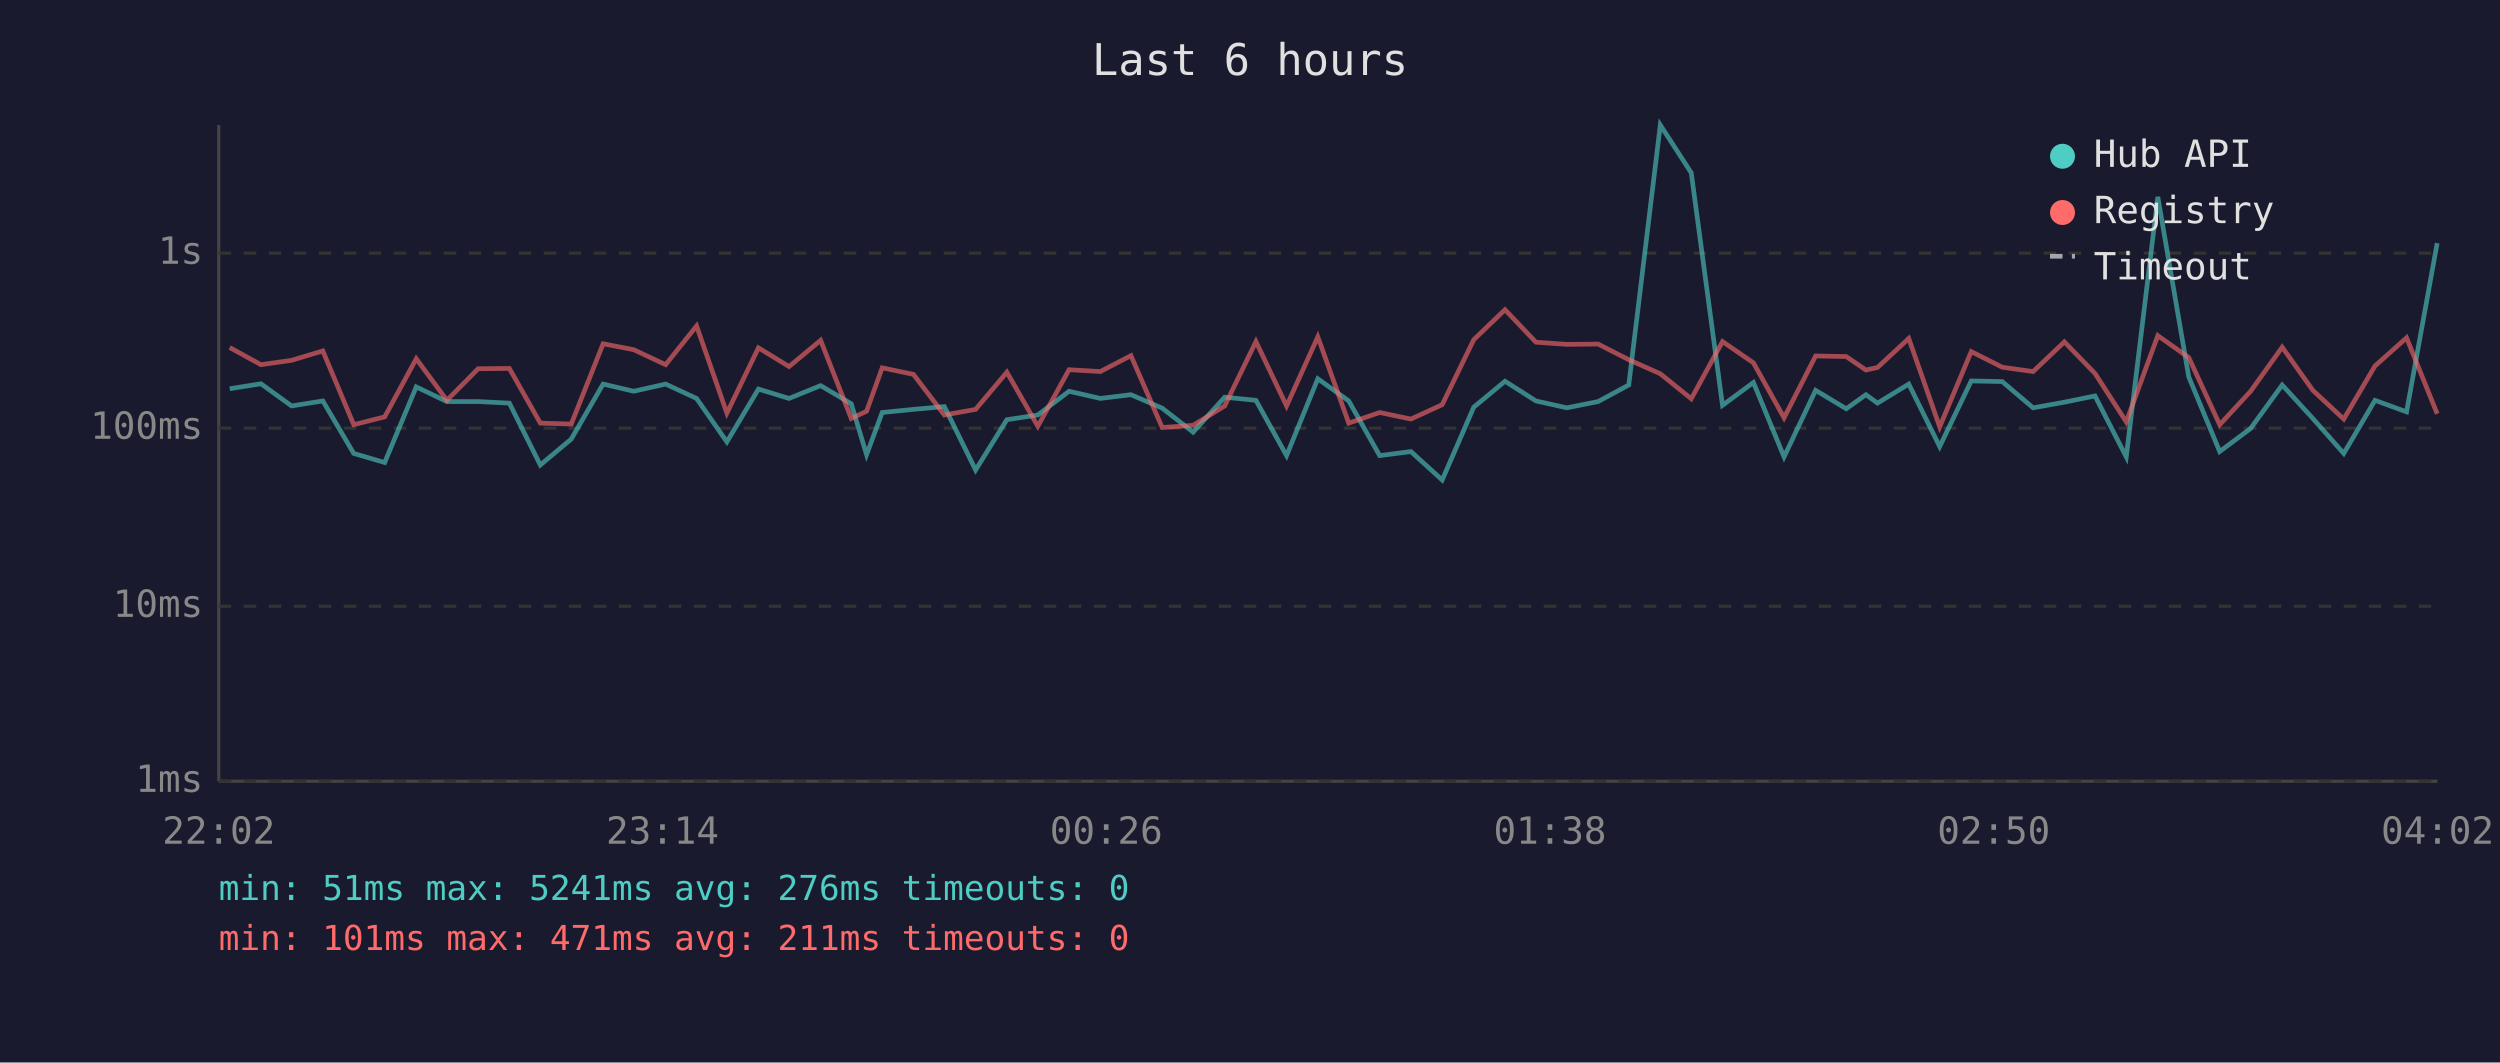
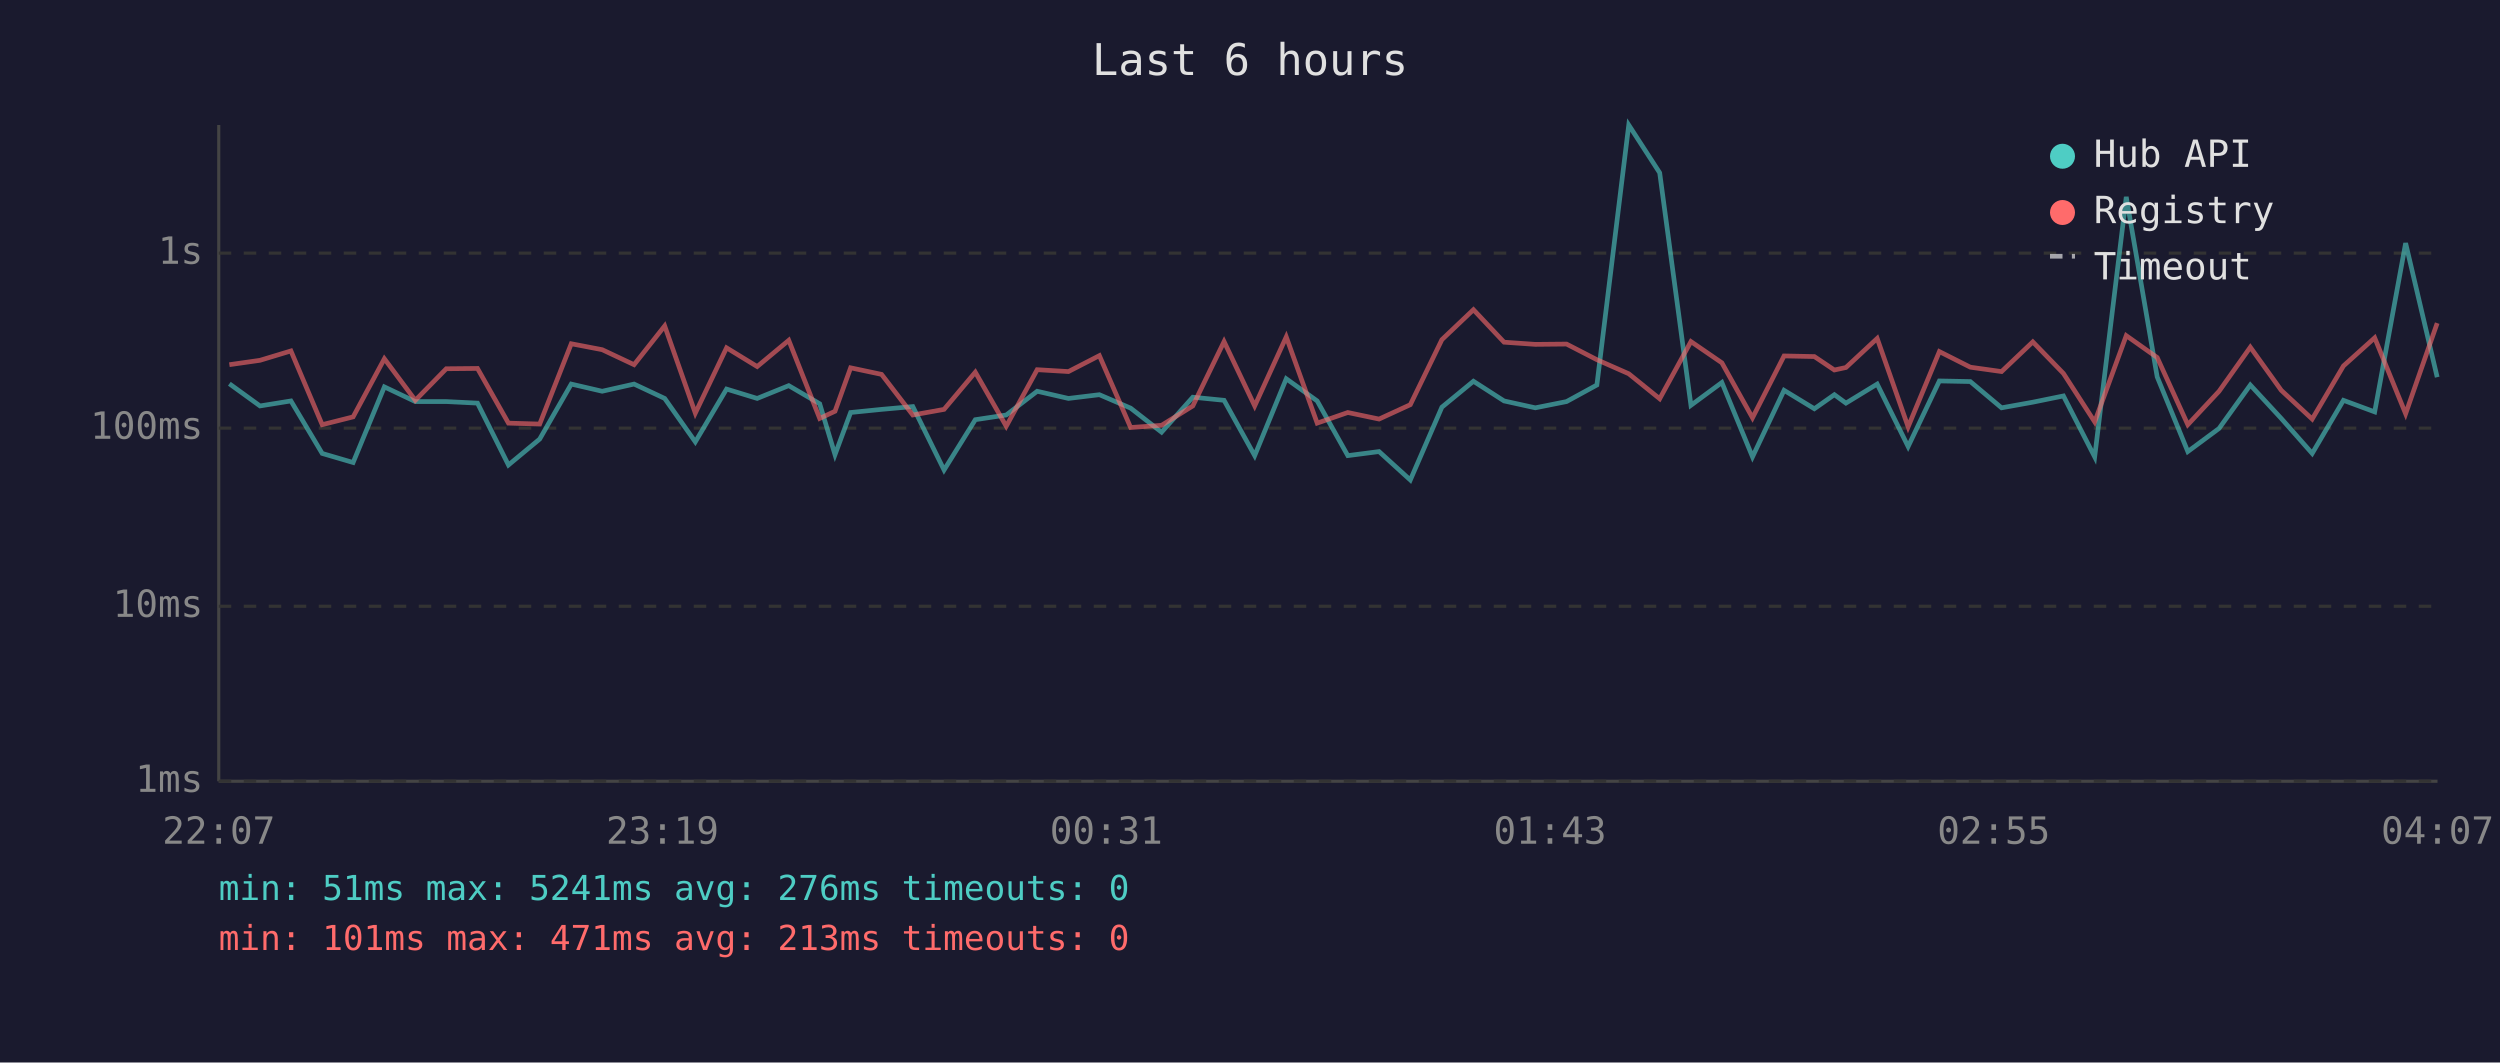
<svg xmlns="http://www.w3.org/2000/svg" viewBox="0 0 800 340" font-family="monospace" font-size="12">
  <rect width="800" height="340" fill="#1a1a2e" />
  <text x="400" y="24" fill="#e0e0e0" font-size="14" text-anchor="middle">Last 6 hours</text>
  <line x1="70" y1="40" x2="70" y2="250" stroke="#444" stroke-width="1" />
  <line x1="70" y1="250" x2="780" y2="250" stroke="#444" stroke-width="1" />
  <line x1="70" y1="250" x2="780" y2="250" stroke="#333" stroke-width="1" stroke-dasharray="4" />
  <text x="65" y="250" fill="#888" text-anchor="end" dominant-baseline="middle">1ms</text>
  <line x1="70" y1="194" x2="780" y2="194" stroke="#333" stroke-width="1" stroke-dasharray="4" />
  <text x="65" y="194" fill="#888" text-anchor="end" dominant-baseline="middle">10ms</text>
  <line x1="70" y1="137" x2="780" y2="137" stroke="#333" stroke-width="1" stroke-dasharray="4" />
  <text x="65" y="137" fill="#888" text-anchor="end" dominant-baseline="middle">100ms</text>
  <line x1="70" y1="81" x2="780" y2="81" stroke="#333" stroke-width="1" stroke-dasharray="4" />
  <text x="65" y="81" fill="#888" text-anchor="end" dominant-baseline="middle">1s</text>
-   <text x="70" y="270" fill="#888" text-anchor="middle">22:02</text>
-   <text x="212" y="270" fill="#888" text-anchor="middle">23:14</text>
-   <text x="354" y="270" fill="#888" text-anchor="middle">00:26</text>
-   <text x="496" y="270" fill="#888" text-anchor="middle">01:38</text>
-   <text x="638" y="270" fill="#888" text-anchor="middle">02:50</text>
-   <text x="780" y="270" fill="#888" text-anchor="middle">04:02</text>
-   <polyline points="73.5,124.4 83.5,122.8 93.3,129.9 103.3,128.3 113.2,145.1 123.1,148.0 133.2,123.8 143.0,128.5 153.0,128.5 163.0,129.0 172.9,148.8 182.8,140.5 193.0,122.9 202.8,125.2 213.0,122.9 222.9,127.5 232.6,141.4 242.7,124.5 252.5,127.5 262.6,123.4 272.4,129.2 277.3,145.5 282.3,132.0 292.3,131.0 302.2,130.1 312.2,150.4 322.2,134.3 332.1,132.8 342.1,125.2 352.1,127.5 361.9,126.3 371.9,130.6 381.8,138.3 391.9,127.1 401.9,128.1 411.7,145.8 421.7,121.2 431.6,128.3 441.5,145.8 451.5,144.5 461.5,153.6 471.6,130.3 481.6,122.0 491.5,128.3 501.4,130.5 511.4,128.5 521.2,123.2 531.3,40.0 541.2,55.3 551.2,129.7 561.1,122.4 570.9,146.2 581.0,124.9 590.8,130.8 597.1,126.3 600.8,129.0 610.8,122.9 620.7,142.9 630.8,121.9 640.7,122.1 650.6,130.5 660.6,128.7 670.4,126.7 680.4,146.2 690.5,63.0 700.4,120.6 710.3,144.5 720.2,137.1 730.3,123.2 740.1,133.9 750.0,145.1 760.0,128.1 770.1,131.8 779.9,77.8" fill="none" stroke="#4ecdc4" stroke-width="1.5" opacity="0.6" />
-   <polyline points="73.5,111.2 83.5,116.7 93.3,115.3 103.3,112.3 113.2,135.9 123.1,133.4 133.2,114.8 143.0,128.1 153.0,118.0 163.0,117.9 172.9,135.4 182.8,135.7 193.0,110.0 202.8,111.9 213.0,116.7 222.9,104.3 232.6,132.2 242.7,111.3 252.5,117.3 262.6,108.9 272.4,133.9 277.3,131.6 282.3,117.7 292.3,119.8 302.2,132.8 312.2,131.0 322.2,119.1 332.1,136.4 342.1,118.3 352.1,118.9 361.9,113.8 371.9,136.8 381.8,136.1 391.9,129.9 401.9,109.3 411.7,129.9 421.7,107.8 431.6,135.4 441.5,132.0 451.5,134.1 461.5,129.5 471.6,108.7 481.6,99.1 491.5,109.5 501.4,110.2 511.4,110.1 521.2,115.1 531.3,119.6 541.2,127.6 551.2,109.3 561.1,116.1 570.9,133.7 581.0,113.9 590.8,114.1 597.1,118.4 600.8,117.6 610.8,108.3 620.7,136.6 630.8,112.5 640.7,117.5 650.6,118.9 660.6,109.4 670.4,119.5 680.4,135.0 690.5,107.4 700.4,114.4 710.3,135.9 720.2,125.2 730.3,111.1 740.1,124.9 750.0,134.1 760.0,117.1 770.1,108.1 779.9,132.4" fill="none" stroke="#ff6b6b" stroke-width="1.5" opacity="0.6" />
+   <text x="70" y="270" fill="#888" text-anchor="middle">22:07</text>
+   <text x="212" y="270" fill="#888" text-anchor="middle">23:19</text>
+   <text x="354" y="270" fill="#888" text-anchor="middle">00:31</text>
+   <text x="496" y="270" fill="#888" text-anchor="middle">01:43</text>
+   <text x="638" y="270" fill="#888" text-anchor="middle">02:55</text>
+   <text x="780" y="270" fill="#888" text-anchor="middle">04:07</text>
+   <polyline points="73.4,122.8 83.2,129.9 93.1,128.3 103.1,145.1 113.0,148.0 123.0,123.8 132.9,128.5 142.8,128.5 152.8,129.0 162.7,148.8 172.7,140.5 182.8,122.9 192.7,125.2 202.9,122.9 212.7,127.5 222.5,141.4 232.5,124.5 242.3,127.5 252.4,123.4 262.3,129.2 267.2,145.5 272.2,132.0 282.1,131.0 292.1,130.1 302.1,150.4 312.1,134.3 322.0,132.8 331.9,125.2 341.9,127.5 351.8,126.3 361.8,130.6 371.7,138.3 381.7,127.1 391.7,128.1 401.5,145.8 411.6,121.2 421.5,128.3 431.3,145.8 441.3,144.5 451.3,153.6 461.4,130.3 471.5,122.0 481.3,128.3 491.3,130.5 501.3,128.5 511.0,123.2 521.2,40.0 531.1,55.3 541.1,129.7 551.0,122.4 560.8,146.2 570.9,124.9 580.6,130.8 587.0,126.3 590.7,129.0 600.7,122.9 610.6,142.9 620.6,121.9 630.5,122.1 640.5,130.5 650.5,128.7 660.3,126.7 670.3,146.2 680.4,63.0 690.3,120.6 700.1,144.5 710.1,137.1 720.1,123.2 730.0,133.9 739.9,145.1 749.9,128.1 759.9,131.8 769.8,77.8 779.9,120.7" fill="none" stroke="#4ecdc4" stroke-width="1.5" opacity="0.6" />
+   <polyline points="73.4,116.7 83.2,115.3 93.1,112.3 103.1,135.9 113.0,133.4 123.0,114.8 132.9,128.1 142.8,118.0 152.8,117.9 162.7,135.4 172.7,135.7 182.8,110.0 192.7,111.9 202.9,116.7 212.7,104.3 222.5,132.2 232.5,111.3 242.3,117.3 252.4,108.9 262.3,133.9 267.2,131.6 272.2,117.7 282.1,119.8 292.1,132.8 302.1,131.0 312.1,119.1 322.0,136.4 331.9,118.3 341.9,118.9 351.8,113.8 361.8,136.8 371.7,136.1 381.7,129.9 391.7,109.3 401.5,129.9 411.6,107.8 421.5,135.4 431.3,132.0 441.3,134.1 451.3,129.5 461.4,108.7 471.5,99.1 481.3,109.5 491.3,110.2 501.3,110.1 511.0,115.1 521.2,119.6 531.1,127.6 541.1,109.3 551.0,116.1 560.8,133.7 570.9,113.9 580.6,114.1 587.0,118.4 590.7,117.6 600.7,108.3 610.6,136.6 620.6,112.5 630.5,117.5 640.5,118.9 650.5,109.4 660.3,119.5 670.3,135.0 680.4,107.4 690.3,114.4 700.1,135.9 710.1,125.2 720.1,111.1 730.0,124.9 739.9,134.1 749.9,117.1 759.9,108.1 769.8,132.4 779.9,103.4" fill="none" stroke="#ff6b6b" stroke-width="1.5" opacity="0.6" />
  <circle cx="660" cy="50" r="4" fill="#4ecdc4" />
  <text x="670" y="50" fill="#e0e0e0" dominant-baseline="middle">Hub API</text>
  <circle cx="660" cy="68" r="4" fill="#ff6b6b" />
  <text x="670" y="68" fill="#e0e0e0" dominant-baseline="middle">Registry</text>
  <line x1="656" y1="82" x2="664" y2="82" stroke="#e0e0e0" stroke-width="1.5" stroke-dasharray="4,3" opacity="0.7" />
  <text x="670" y="86" fill="#e0e0e0" dominant-baseline="middle">Timeout</text>
  <text x="70" y="288" fill="#4ecdc4" font-size="11">min: 51ms  max: 5241ms  avg: 276ms  timeouts: 0</text>
-   <text x="70" y="304" fill="#ff6b6b" font-size="11">min: 101ms  max: 471ms  avg: 211ms  timeouts: 0</text>
+   <text x="70" y="304" fill="#ff6b6b" font-size="11">min: 101ms  max: 471ms  avg: 213ms  timeouts: 0</text>
</svg>
